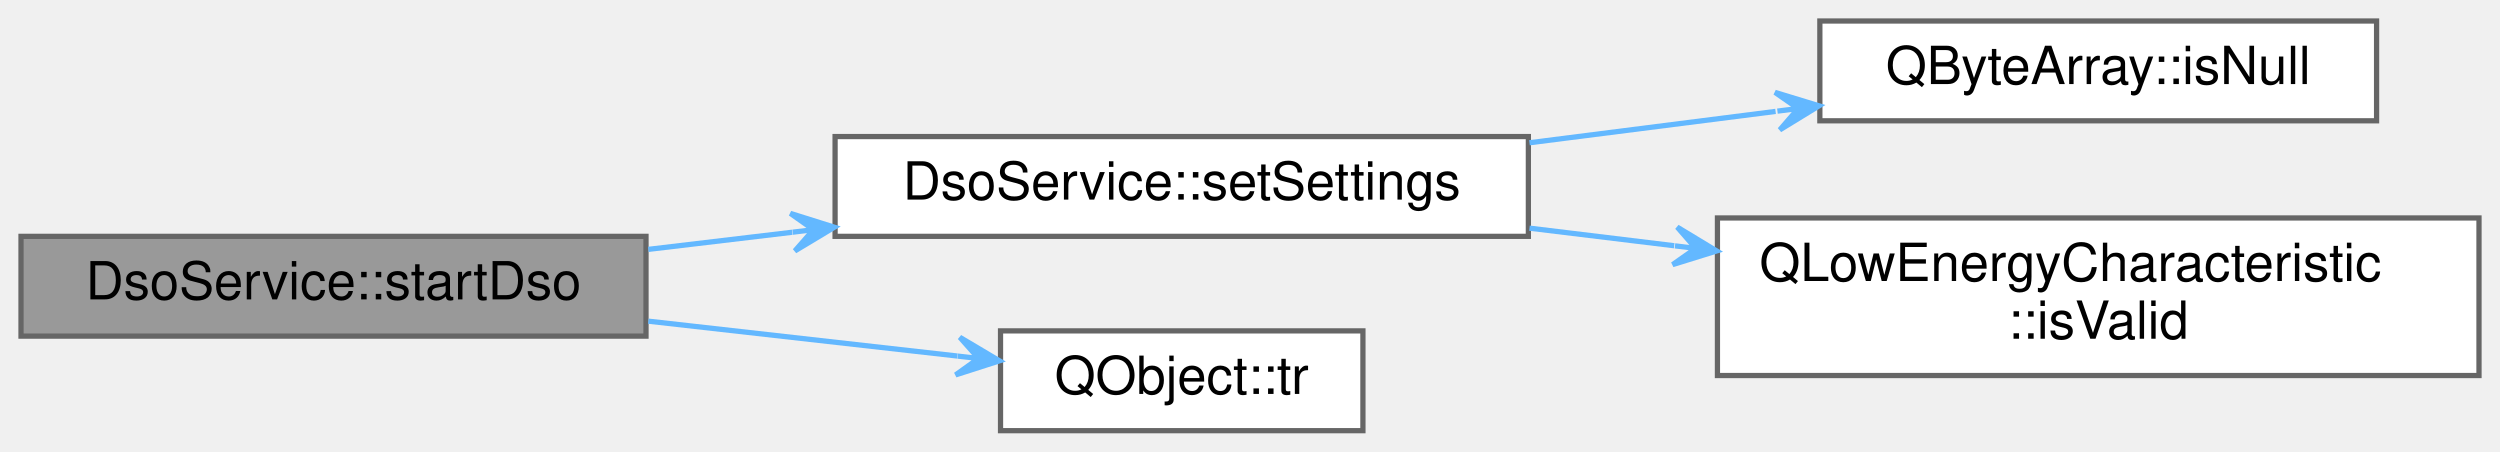
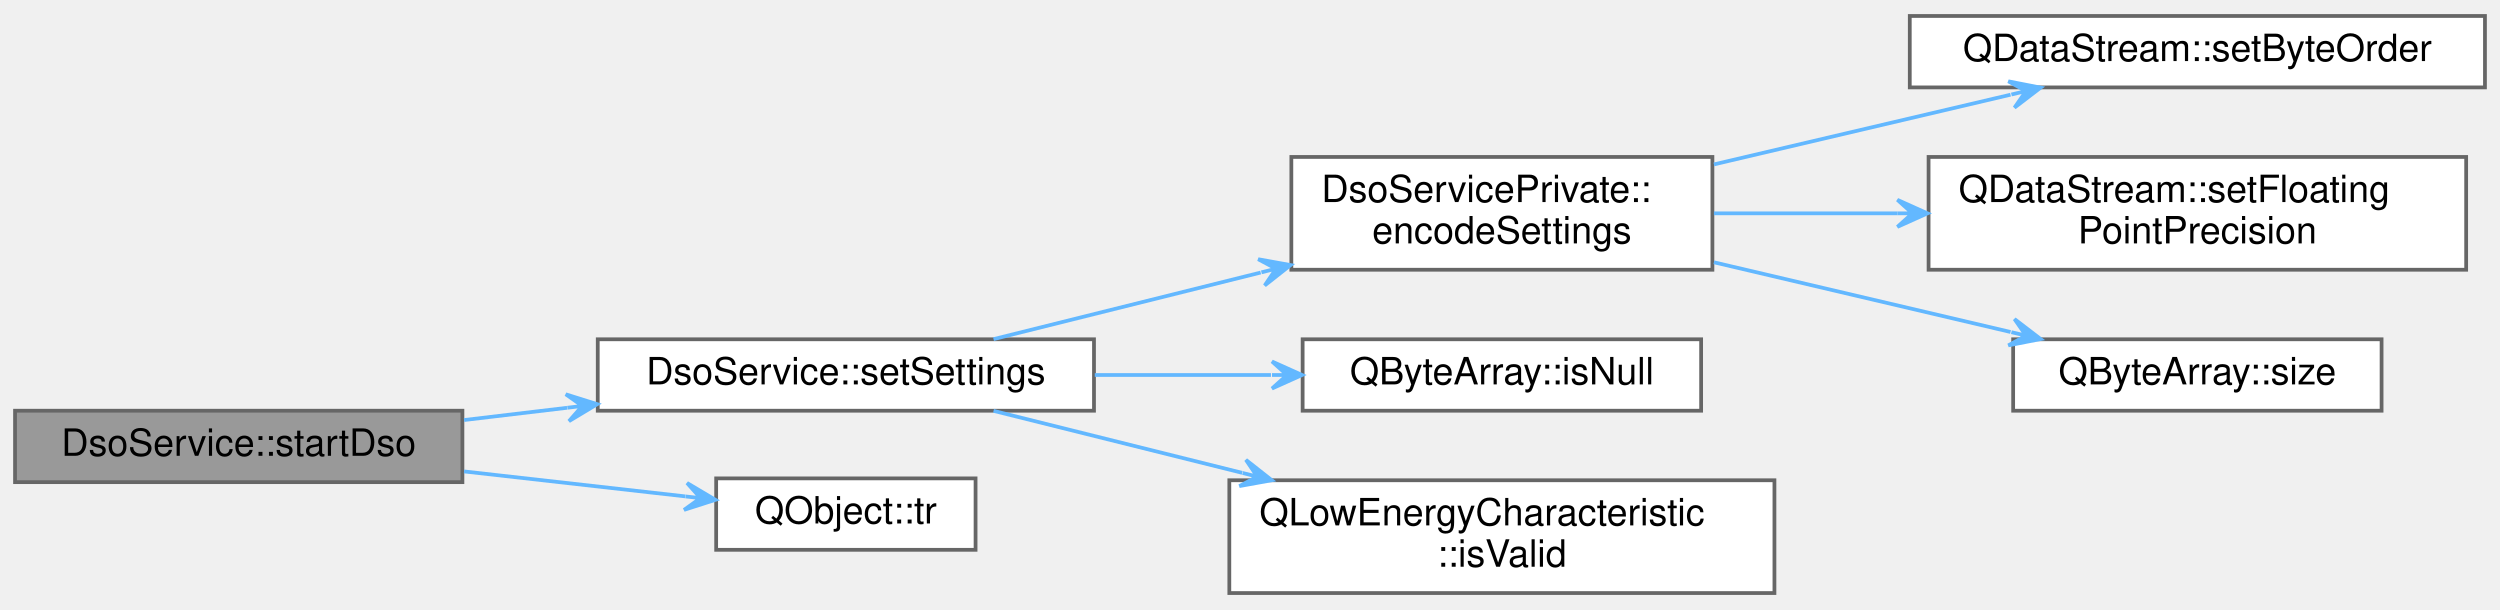
- <svg xmlns="http://www.w3.org/2000/svg" xmlns:xlink="http://www.w3.org/1999/xlink" width="476pt" height="86pt" viewBox="0.00 0.00 476.00 86.00">
-   <g id="graph0" class="graph" transform="scale(1 1) rotate(0) translate(4 82)">
+ <svg xmlns="http://www.w3.org/2000/svg" xmlns:xlink="http://www.w3.org/1999/xlink" width="665pt" height="162pt" viewBox="0.00 0.00 665.00 161.50">
+   <g id="graph0" class="graph" transform="scale(1 1) rotate(0) translate(4 157.5)">
    <g id="node1" class="node">
      <g id="a_node1">
        <a xlink:title="Start the DSO with settings.">
-           <polygon fill="#999999" stroke="#666666" points="119,-37 0,-37 0,-18 119,-18 119,-37" />
-           <text text-anchor="middle" x="59.5" y="-25" font-family="Helvetica,sans-Serif" font-size="10.00">DsoService::startDso</text>
+           <polygon fill="#999999" stroke="#666666" points="119,-48.5 0,-48.5 0,-29.5 119,-29.5 119,-48.5" />
+           <text text-anchor="middle" x="59.5" y="-36.5" font-family="Helvetica,sans-Serif" font-size="10.00">DsoService::startDso</text>
        </a>
      </g>
    </g>
    <g id="node2" class="node">
      <g id="a_node2">
        <a xlink:href="classDsoService.html#a5714c8ccec6ab1d98241312b28a32e9e" target="_top" xlink:title="Configures the Pokit device's DSO mode.">
-           <polygon fill="white" stroke="#666666" points="287,-56 155,-56 155,-37 287,-37 287,-56" />
-           <text text-anchor="middle" x="221" y="-44" font-family="Helvetica,sans-Serif" font-size="10.00">DsoService::setSettings</text>
+           <polygon fill="white" stroke="#666666" points="287,-67.5 155,-67.5 155,-48.5 287,-48.5 287,-67.5" />
+           <text text-anchor="middle" x="221" y="-55.5" font-family="Helvetica,sans-Serif" font-size="10.00">DsoService::setSettings</text>
        </a>
      </g>
    </g>
    <g id="edge1" class="edge">
-       <path fill="none" stroke="#63b8ff" d="M119.44,-34.52C128.36,-35.58 137.66,-36.69 146.84,-37.78" />
-       <polygon fill="#63b8ff" stroke="#63b8ff" points="154.86,-38.74 146.49,-41.37 150.89,-38.27 146.92,-37.79 146.92,-37.79 146.92,-37.79 150.89,-38.27 147.34,-34.22 154.86,-38.74 154.86,-38.74" />
+       <path fill="none" stroke="#63b8ff" d="M119.44,-46.02C128.36,-47.08 137.66,-48.19 146.84,-49.28" />
+       <polygon fill="#63b8ff" stroke="#63b8ff" points="154.86,-50.24 146.49,-52.87 150.89,-49.77 146.92,-49.29 146.92,-49.29 146.92,-49.29 150.89,-49.77 147.34,-45.72 154.86,-50.24 154.86,-50.24" />
+     </g>
+     <g id="node9" class="node">
+       <g id="a_node9">
+         <a target="_parent" xlink:href="https://doc.qt.io/qt-5/qobject.html#tr" xlink:title=" ">
+           <polygon fill="white" stroke="#666666" points="255.5,-30.5 186.5,-30.5 186.5,-11.5 255.5,-11.5 255.5,-30.5" />
+           <text text-anchor="middle" x="221" y="-18.5" font-family="Helvetica,sans-Serif" font-size="10.00">QObject::tr</text>
+         </a>
+       </g>
+     </g>
+     <g id="edge8" class="edge">
+       <path fill="none" stroke="#63b8ff" d="M119.44,-32.35C138.99,-30.14 160.33,-27.73 178.3,-25.71" />
+       <polygon fill="#63b8ff" stroke="#63b8ff" points="186.3,-24.8 178.75,-29.28 182.33,-25.25 178.35,-25.7 178.35,-25.7 178.35,-25.7 182.33,-25.25 177.95,-22.12 186.3,-24.8 186.3,-24.8" />
+     </g>
+     <g id="node3" class="node">
+       <g id="a_node3">
+         <a xlink:href="classDsoServicePrivate.html#af35779b15db5c0e8c027104cc6ce014b" target="_top" xlink:title="Returns settings in the format Pokit devices expect.">
+           <polygon fill="white" stroke="#666666" points="451.5,-116 339.5,-116 339.5,-86 451.5,-86 451.5,-116" />
+           <text text-anchor="start" x="347.5" y="-104" font-family="Helvetica,sans-Serif" font-size="10.00">DsoServicePrivate::</text>
+           <text text-anchor="middle" x="395.5" y="-93" font-family="Helvetica,sans-Serif" font-size="10.00">encodeSettings</text>
+         </a>
+       </g>
+     </g>
+     <g id="edge2" class="edge">
+       <path fill="none" stroke="#63b8ff" d="M260.28,-67.54C281.15,-72.74 307.51,-79.32 331.33,-85.25" />
+       <polygon fill="#63b8ff" stroke="#63b8ff" points="339.3,-87.24 330.67,-88.8 335.42,-86.27 331.54,-85.31 331.54,-85.31 331.54,-85.31 335.42,-86.27 332.41,-81.81 339.3,-87.24 339.3,-87.24" />
+     </g>
+     <g id="node7" class="node">
+       <g id="a_node7">
+         <a target="_parent" xlink:href="https://doc.qt.io/qt-5/qbytearray.html#isNull" xlink:title=" ">
+           <polygon fill="white" stroke="#666666" points="448.5,-67.5 342.5,-67.5 342.5,-48.5 448.5,-48.5 448.5,-67.5" />
+           <text text-anchor="middle" x="395.5" y="-55.5" font-family="Helvetica,sans-Serif" font-size="10.00">QByteArray::isNull</text>
+         </a>
+       </g>
+     </g>
+     <g id="edge6" class="edge">
+       <path fill="none" stroke="#63b8ff" d="M287.21,-58C302.59,-58 318.92,-58 334.07,-58" />
+       <polygon fill="#63b8ff" stroke="#63b8ff" points="342.35,-58 334.35,-61.6 338.35,-58 334.35,-58 334.35,-58 334.35,-58 338.35,-58 334.35,-54.4 342.35,-58 342.35,-58" />
+     </g>
+     <g id="node8" class="node">
+       <g id="a_node8">
+         <a target="_parent" xlink:href="https://doc.qt.io/qt-5/qlowenergycharacteristic.html#isValid" xlink:title=" ">
+           <polygon fill="white" stroke="#666666" points="468,-30 323,-30 323,0 468,0 468,-30" />
+           <text text-anchor="start" x="331" y="-18" font-family="Helvetica,sans-Serif" font-size="10.00">QLowEnergyCharacteristic</text>
+           <text text-anchor="middle" x="395.5" y="-7" font-family="Helvetica,sans-Serif" font-size="10.00">::isValid</text>
+         </a>
+       </g>
+     </g>
+     <g id="edge7" class="edge">
+       <path fill="none" stroke="#63b8ff" d="M260.28,-48.46C279.73,-43.61 303.94,-37.57 326.43,-31.97" />
+       <polygon fill="#63b8ff" stroke="#63b8ff" points="334.3,-30.01 327.41,-35.43 330.42,-30.97 326.54,-31.94 326.54,-31.94 326.54,-31.94 330.42,-30.97 325.67,-28.45 334.3,-30.01 334.3,-30.01" />
+     </g>
+     <g id="node4" class="node">
+       <g id="a_node4">
+         <a target="_parent" xlink:href="https://doc.qt.io/qt-5/qdatastream.html#setByteOrder" xlink:title=" ">
+           <polygon fill="white" stroke="#666666" points="657,-153.5 504,-153.5 504,-134.5 657,-134.5 657,-153.5" />
+           <text text-anchor="middle" x="580.5" y="-141.5" font-family="Helvetica,sans-Serif" font-size="10.00">QDataStream::setByteOrder</text>
+         </a>
+       </g>
+     </g>
+     <g id="edge3" class="edge">
+       <path fill="none" stroke="#63b8ff" d="M451.9,-114.02C477.04,-119.93 506.51,-126.85 530.8,-132.56" />
+       <polygon fill="#63b8ff" stroke="#63b8ff" points="538.82,-134.44 530.21,-136.12 534.92,-133.53 531.03,-132.61 531.03,-132.61 531.03,-132.61 534.92,-133.53 531.85,-129.11 538.82,-134.44 538.82,-134.44" />
    </g>
    <g id="node5" class="node">
      <g id="a_node5">
-         <a target="_parent" xlink:href="https://doc.qt.io/qt-5/qobject.html#tr" xlink:title=" ">
-           <polygon fill="white" stroke="#666666" points="255.5,-19 186.5,-19 186.5,0 255.5,0 255.5,-19" />
-           <text text-anchor="middle" x="221" y="-7" font-family="Helvetica,sans-Serif" font-size="10.00">QObject::tr</text>
+         <a target="_parent" xlink:href="https://doc.qt.io/qt-5/qdatastream.html#setFloatingPointPrecision" xlink:title=" ">
+           <polygon fill="white" stroke="#666666" points="652,-116 509,-116 509,-86 652,-86 652,-116" />
+           <text text-anchor="start" x="517" y="-104" font-family="Helvetica,sans-Serif" font-size="10.00">QDataStream::setFloating</text>
+           <text text-anchor="middle" x="580.5" y="-93" font-family="Helvetica,sans-Serif" font-size="10.00">PointPrecision</text>
        </a>
      </g>
    </g>
    <g id="edge4" class="edge">
-       <path fill="none" stroke="#63b8ff" d="M119.44,-20.85C138.99,-18.64 160.33,-16.23 178.3,-14.21" />
-       <polygon fill="#63b8ff" stroke="#63b8ff" points="186.3,-13.3 178.75,-17.78 182.33,-13.75 178.35,-14.2 178.35,-14.2 178.35,-14.2 182.33,-13.75 177.95,-10.62 186.3,-13.3 186.3,-13.3" />
+       <path fill="none" stroke="#63b8ff" d="M451.9,-101C467.27,-101 484.26,-101 500.69,-101" />
+       <polygon fill="#63b8ff" stroke="#63b8ff" points="508.7,-101 500.7,-104.6 504.7,-101 500.7,-101 500.7,-101 500.7,-101 504.7,-101 500.7,-97.4 508.7,-101 508.7,-101" />
    </g>
-     <g id="node3" class="node">
-       <g id="a_node3">
-         <a target="_parent" xlink:href="https://doc.qt.io/qt-5/qbytearray.html#isNull" xlink:title=" ">
-           <polygon fill="white" stroke="#666666" points="448.5,-78 342.5,-78 342.5,-59 448.5,-59 448.5,-78" />
-           <text text-anchor="middle" x="395.5" y="-66" font-family="Helvetica,sans-Serif" font-size="10.00">QByteArray::isNull</text>
+     <g id="node6" class="node">
+       <g id="a_node6">
+         <a target="_parent" xlink:href="https://doc.qt.io/qt-5/qbytearray.html#size" xlink:title=" ">
+           <polygon fill="white" stroke="#666666" points="629.5,-67.5 531.5,-67.5 531.5,-48.5 629.5,-48.5 629.5,-67.5" />
+           <text text-anchor="middle" x="580.5" y="-55.5" font-family="Helvetica,sans-Serif" font-size="10.00">QByteArray::size</text>
        </a>
      </g>
    </g>
-     <g id="edge2" class="edge">
-       <path fill="none" stroke="#63b8ff" d="M287.21,-54.82C302.59,-56.78 318.92,-58.86 334.07,-60.79" />
-       <polygon fill="#63b8ff" stroke="#63b8ff" points="342.35,-61.85 333.96,-64.41 338.39,-61.34 334.42,-60.84 334.42,-60.84 334.42,-60.84 338.39,-61.34 334.87,-57.27 342.35,-61.85 342.35,-61.85" />
-     </g>
-     <g id="node4" class="node">
-       <g id="a_node4">
-         <a target="_parent" xlink:href="https://doc.qt.io/qt-5/qlowenergycharacteristic.html#isValid" xlink:title=" ">
-           <polygon fill="white" stroke="#666666" points="468,-40.5 323,-40.5 323,-10.5 468,-10.5 468,-40.5" />
-           <text text-anchor="start" x="331" y="-28.5" font-family="Helvetica,sans-Serif" font-size="10.00">QLowEnergyCharacteristic</text>
-           <text text-anchor="middle" x="395.5" y="-17.5" font-family="Helvetica,sans-Serif" font-size="10.00">::isValid</text>
-         </a>
-       </g>
-     </g>
-     <g id="edge3" class="edge">
-       <path fill="none" stroke="#63b8ff" d="M287.21,-38.56C296.22,-37.46 305.55,-36.33 314.77,-35.21" />
-       <polygon fill="#63b8ff" stroke="#63b8ff" points="322.85,-34.22 315.34,-38.76 318.88,-34.71 314.91,-35.19 314.91,-35.19 314.91,-35.19 318.88,-34.71 314.47,-31.62 322.85,-34.22 322.85,-34.22" />
+     <g id="edge5" class="edge">
+       <path fill="none" stroke="#63b8ff" d="M451.9,-87.98C477.04,-82.07 506.51,-75.15 530.8,-69.44" />
+       <polygon fill="#63b8ff" stroke="#63b8ff" points="538.82,-67.56 531.85,-72.89 534.92,-68.47 531.03,-69.39 531.03,-69.39 531.03,-69.39 534.92,-68.47 530.21,-65.88 538.82,-67.56 538.82,-67.56" />
    </g>
  </g>
</svg>
